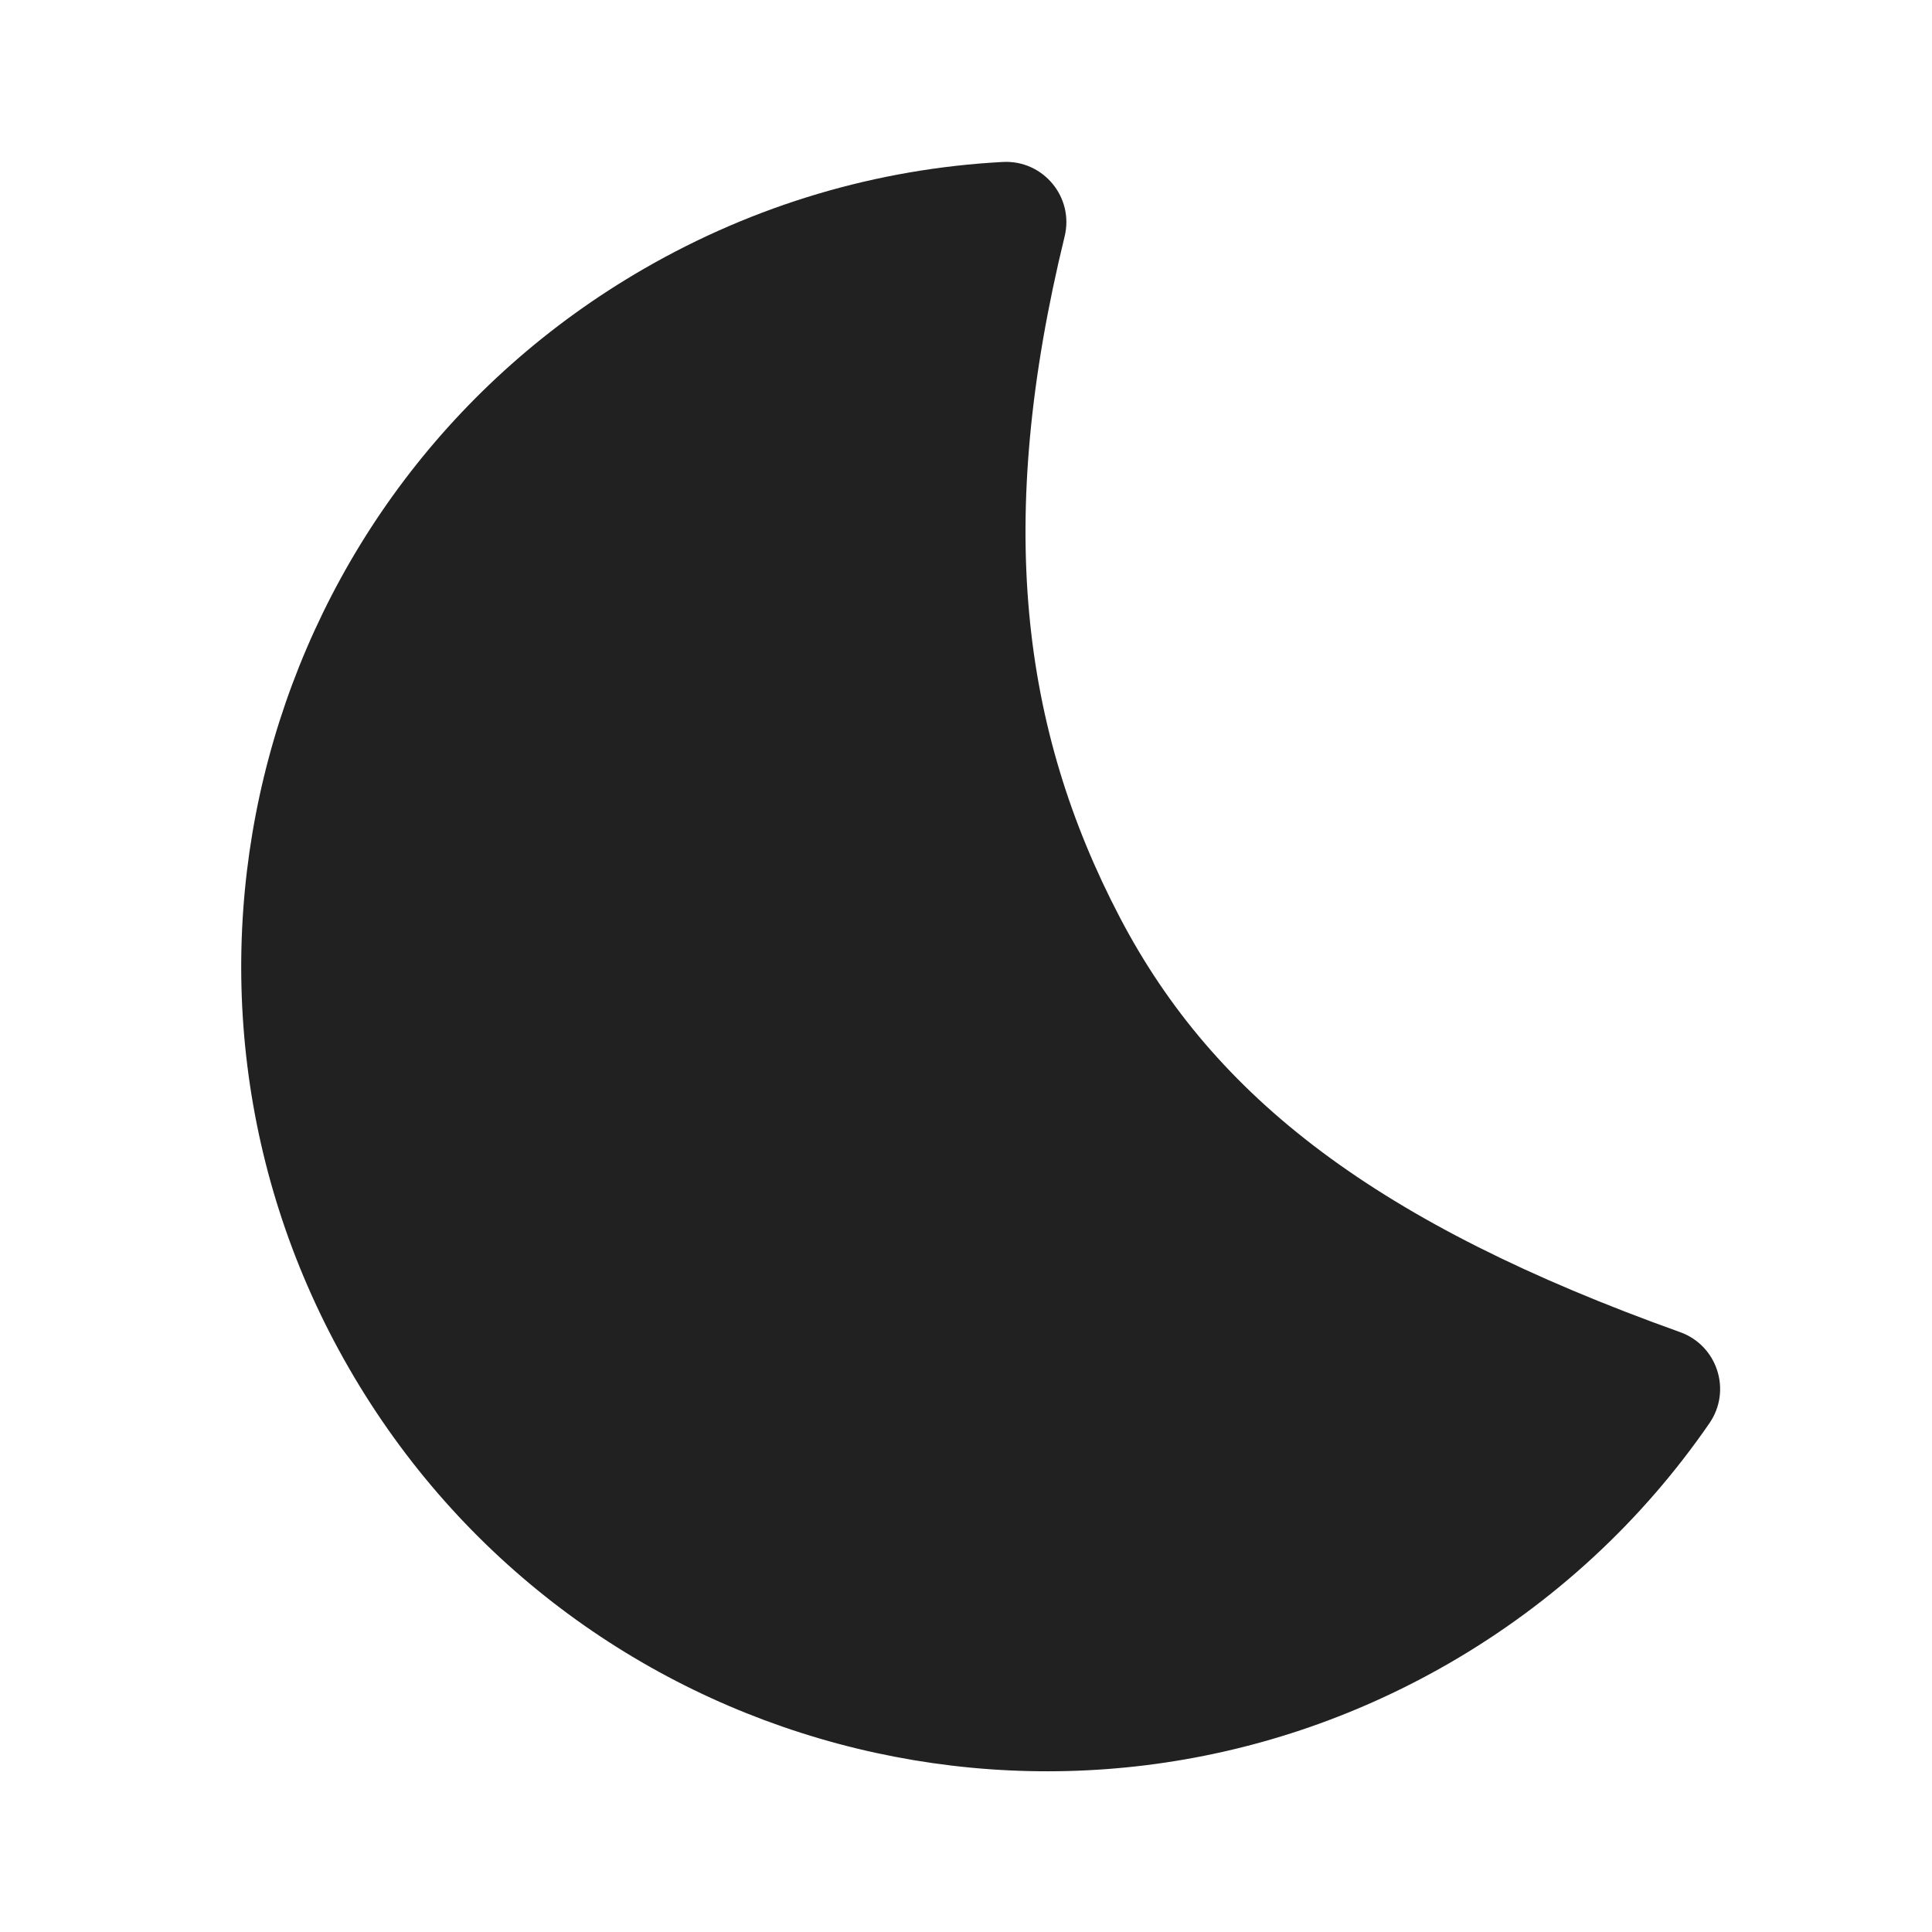
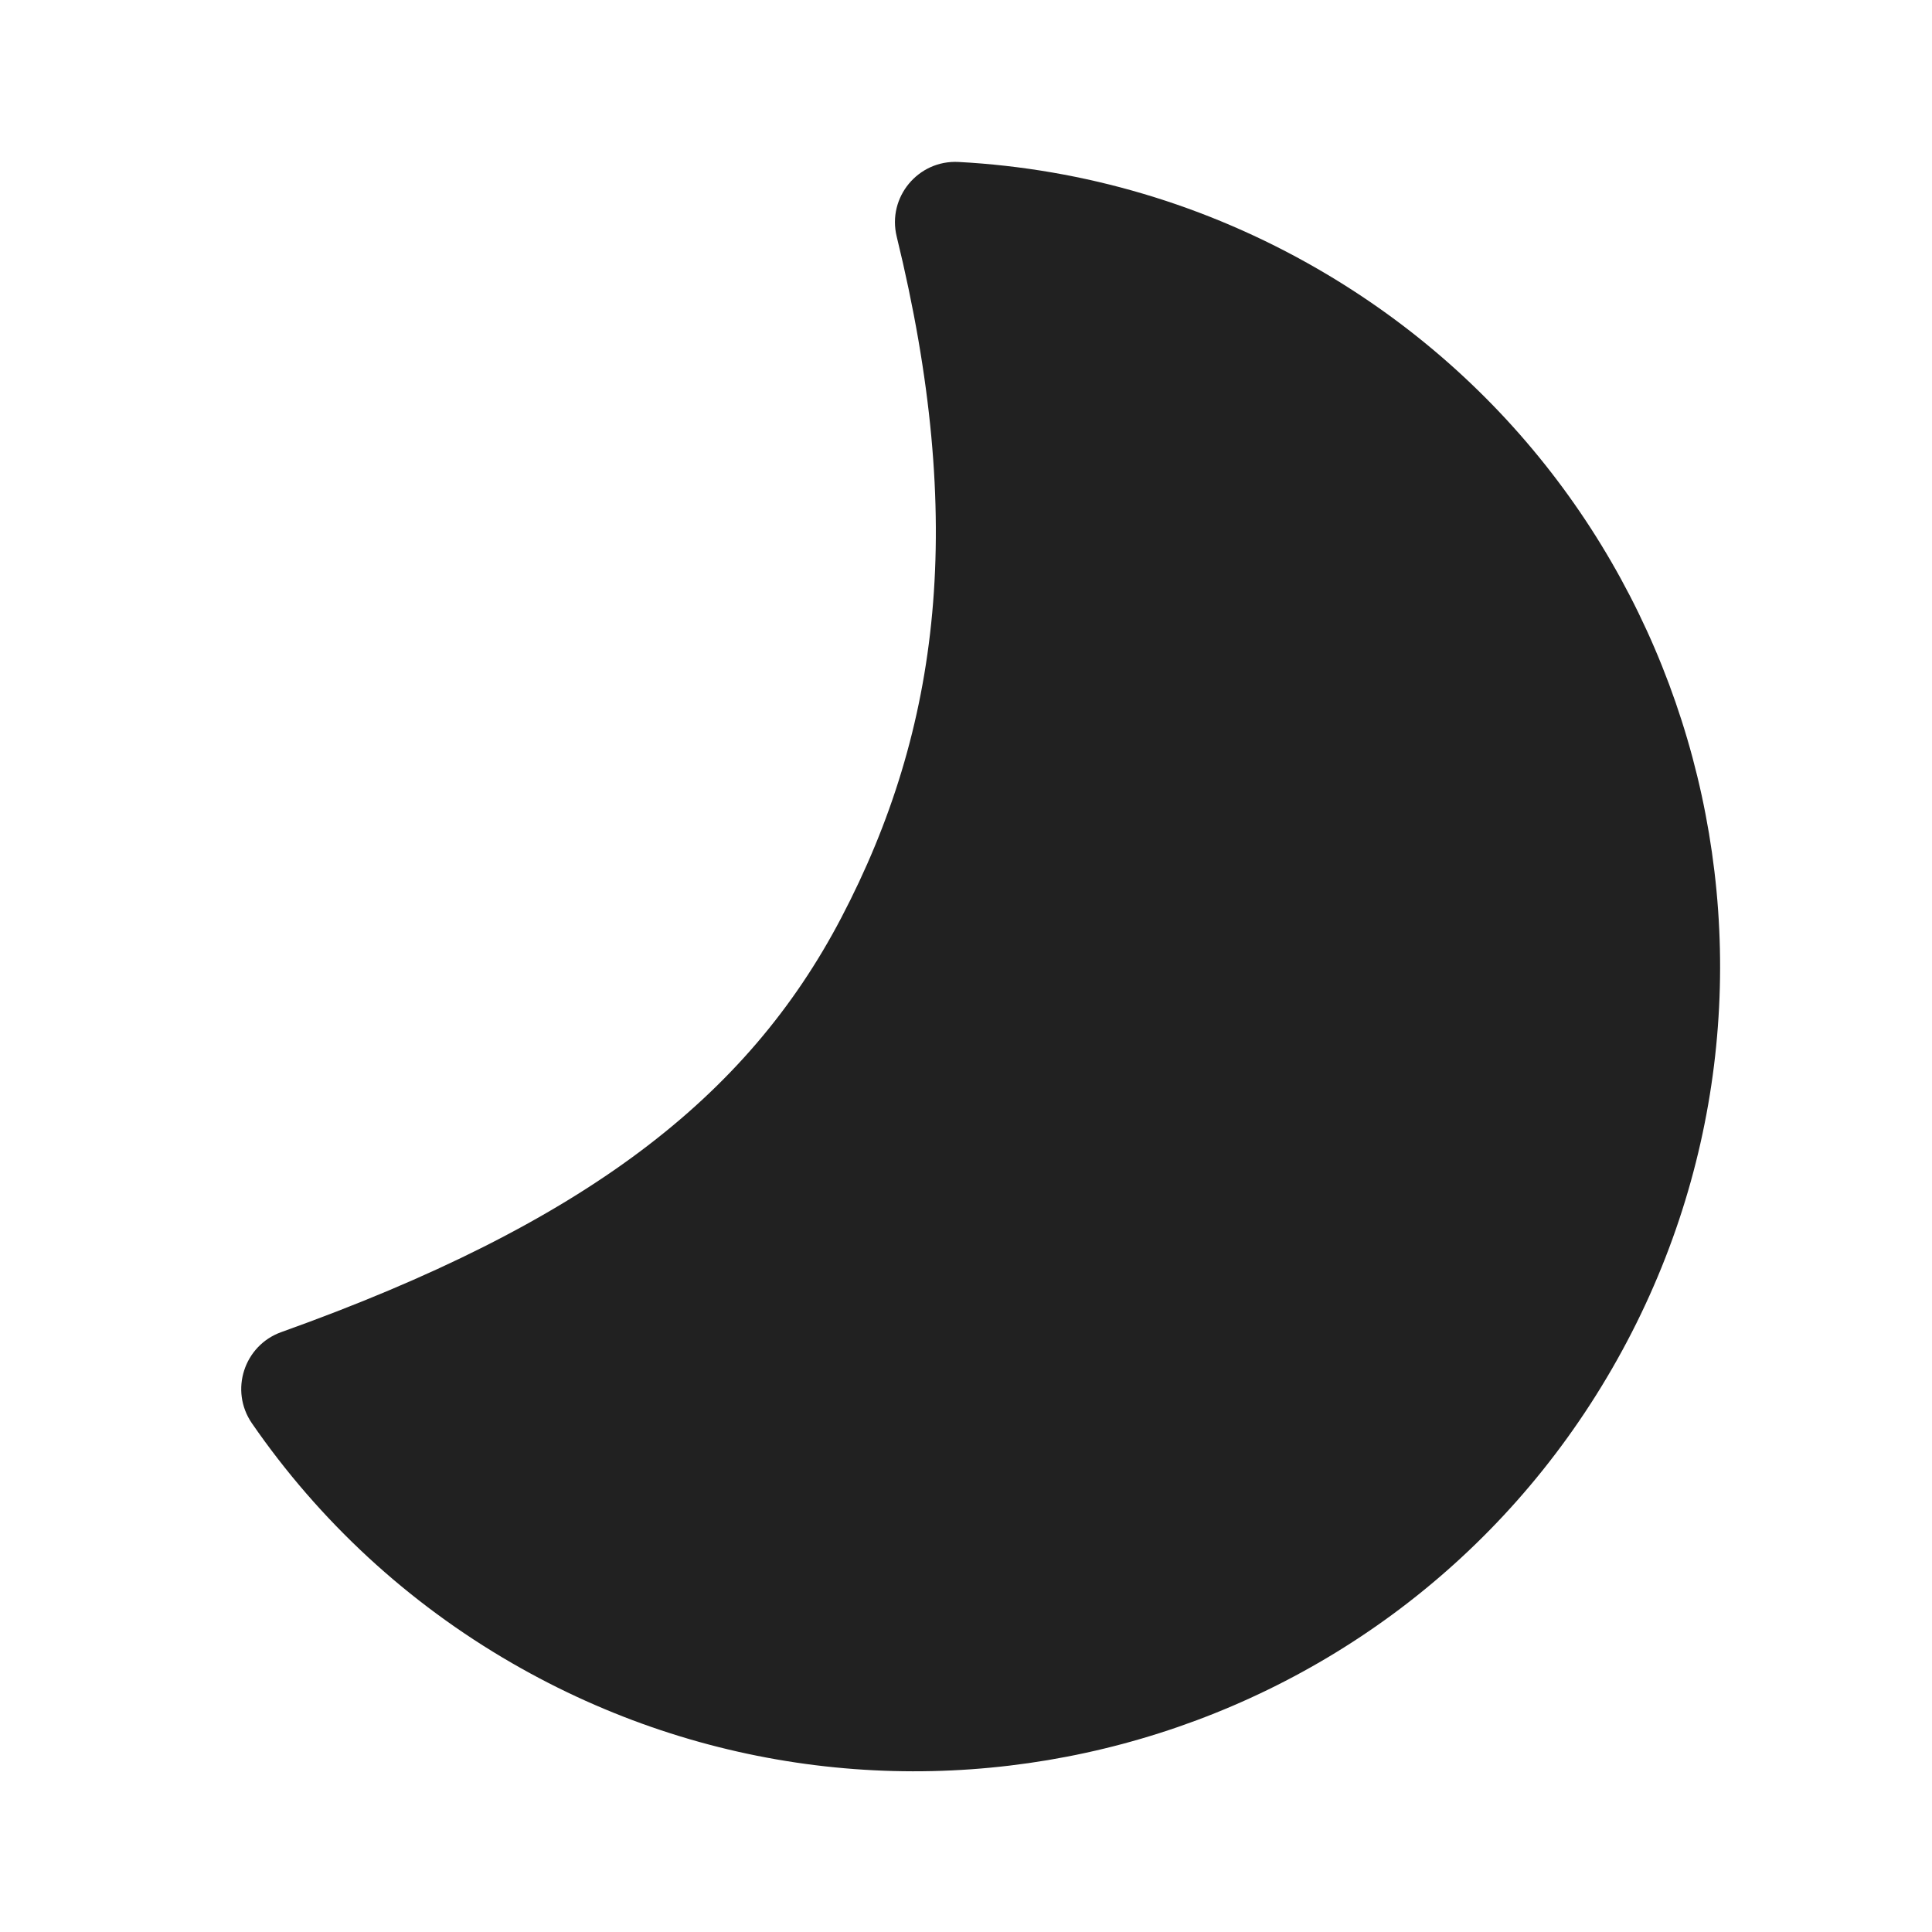
- <svg xmlns="http://www.w3.org/2000/svg" width="24px" height="24px" viewBox="0 0 24 24" version="1.1">
-   <g id="🔍-Product-Icons" stroke="none" stroke-width="1" fill="none" fill-rule="evenodd">
-     <g id="ic_fluent_weather_moon_24_filled" fill="#212121" fill-rule="nonzero">
-       <path d="M4.338,17.001 C7.1,21.785 13.217,23.424 18.001,20.662 C19.303,19.91 20.4,18.892 21.235,17.68 C21.515,17.274 21.334,16.714 20.87,16.548 C17.103,15.2 15.085,13.637 13.914,11.402 C12.682,9.049 12.363,6.471 13.225,2.938 C13.345,2.45 12.959,1.985 12.457,2.012 C10.9,2.095 9.379,2.542 7.999,3.339 C3.216,6.101 1.576,12.218 4.338,17.001 Z" id="🎨-Color" />
-     </g>
-   </g>
+ <svg xmlns="http://www.w3.org/2000/svg" width="24" height="24" viewBox="0 0 24 24" fill="none">
+   <path d="M20.026 17.001C17.265 21.785 11.148 23.424 6.364 20.662C5.061 19.91 3.965 18.892 3.129 17.68C2.85 17.274 3.031 16.714 3.494 16.548C7.262 15.2 9.28 13.637 10.45 11.402C11.683 9.049 12.002 6.471 11.139 2.938C11.02 2.45 11.406 1.985 11.908 2.012C13.465 2.095 14.986 2.542 16.366 3.339C21.149 6.101 22.788 12.218 20.026 17.001Z" fill="#212121" />
</svg>
